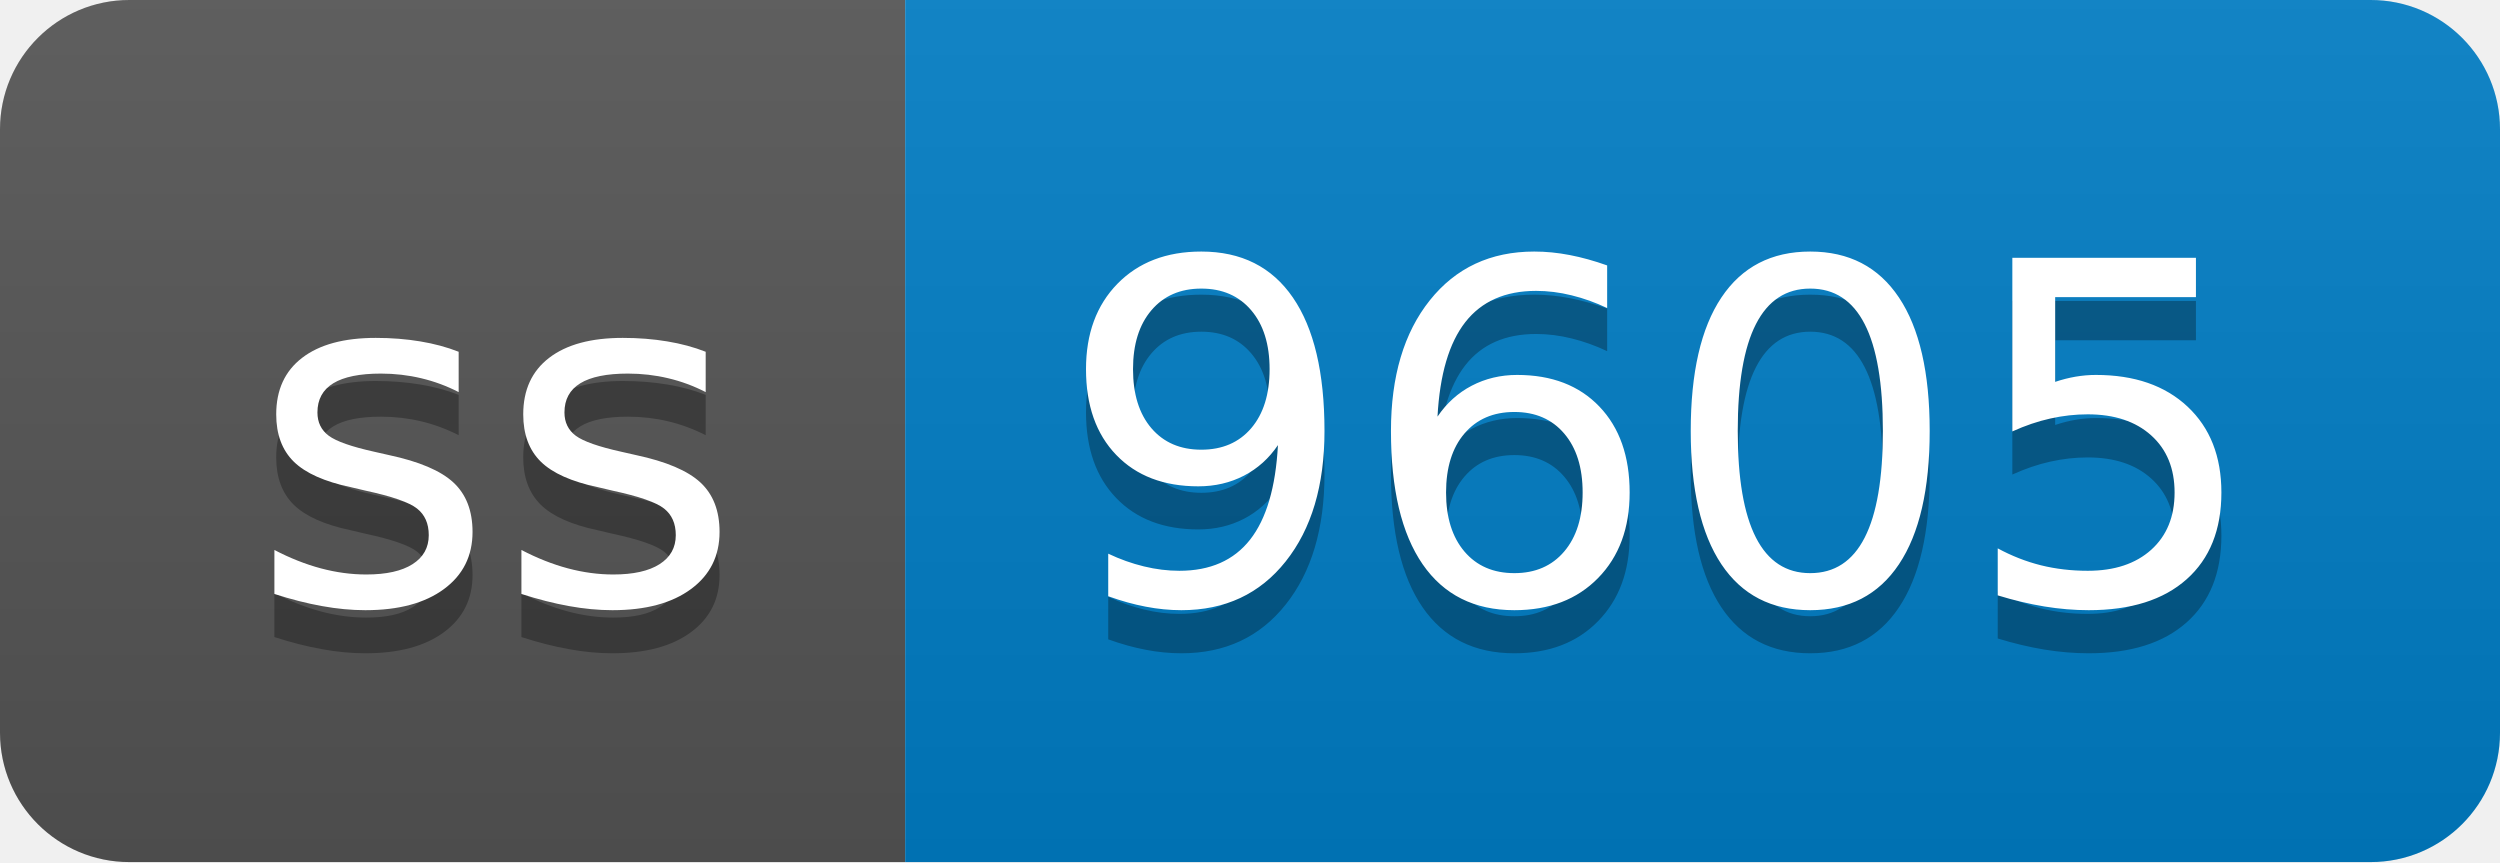
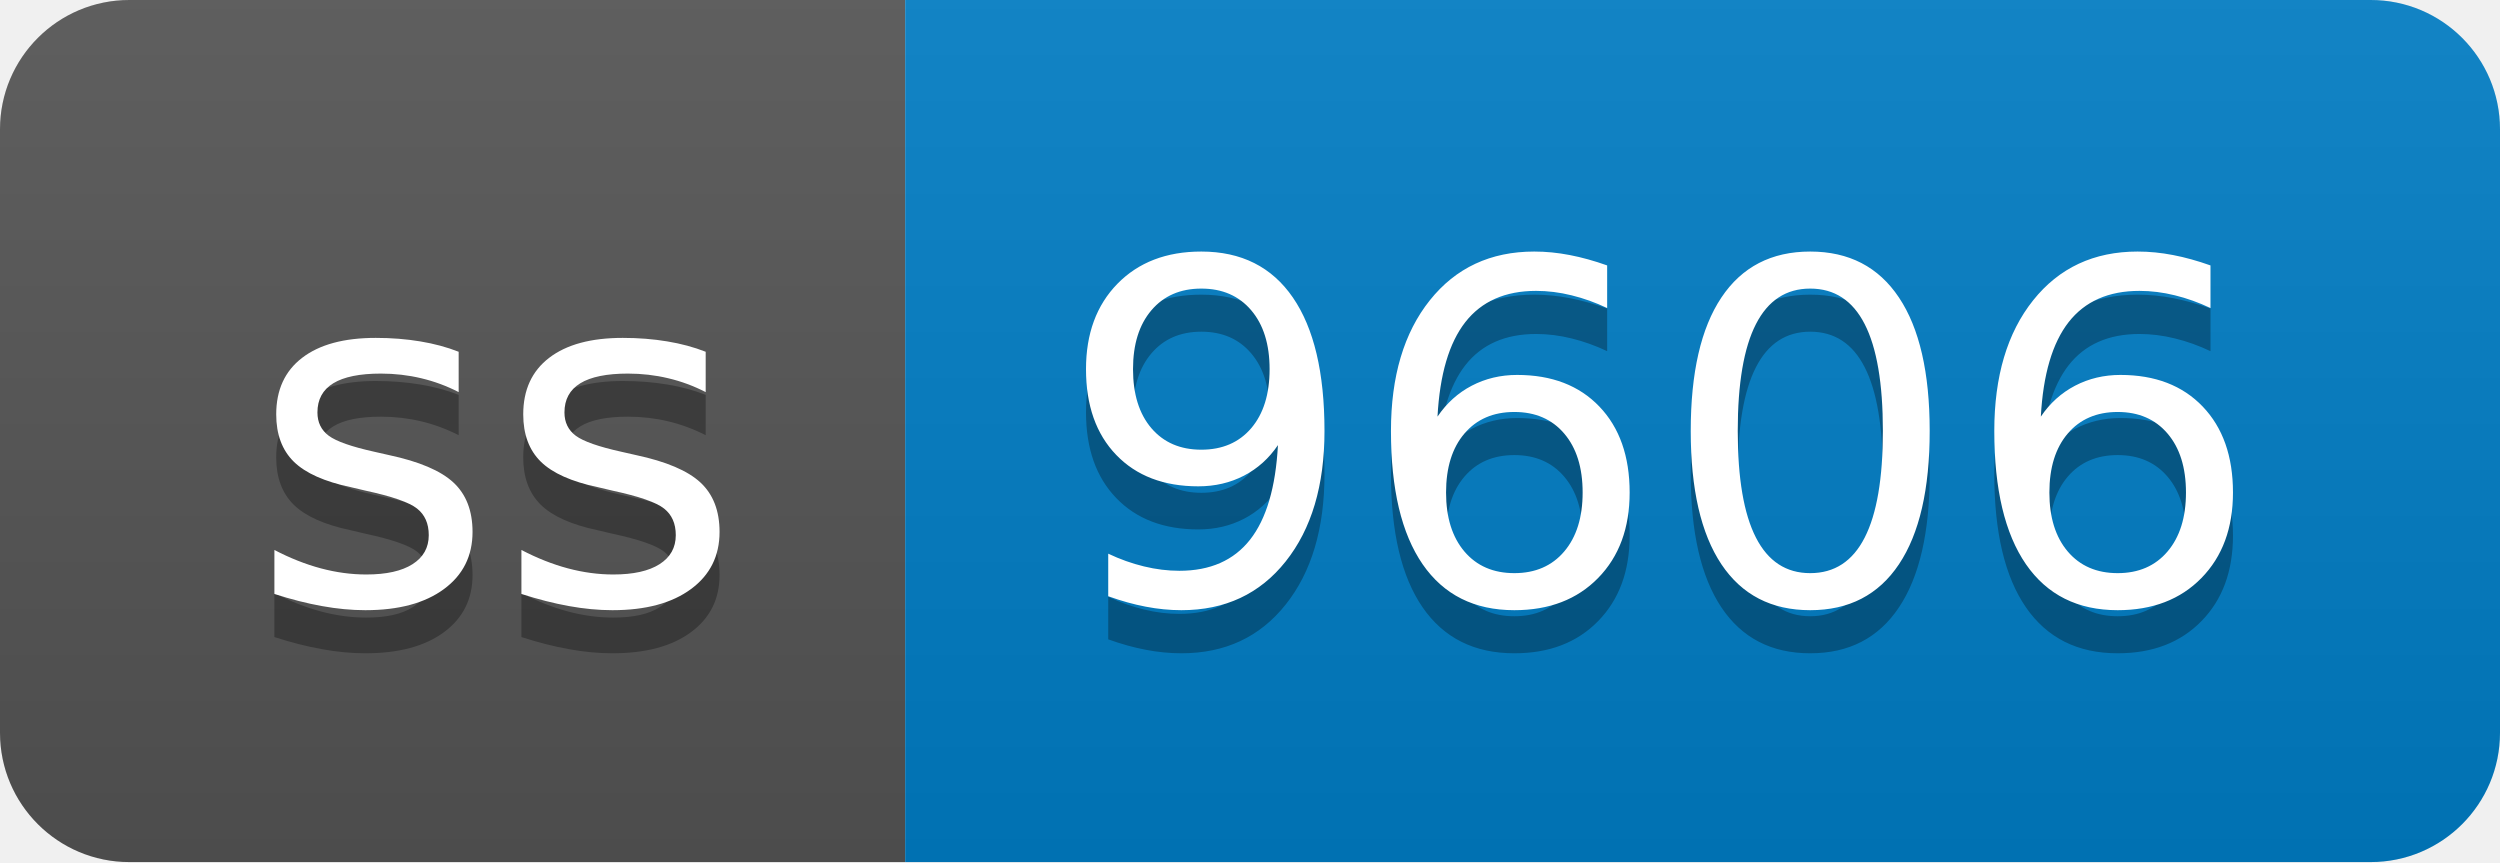
- <svg xmlns="http://www.w3.org/2000/svg" width="58" height="20" role="img" aria-label="ss: 9605">
+ <svg xmlns="http://www.w3.org/2000/svg" width="58" height="20" role="img" aria-label="ss: 9606">
  <linearGradient id="s" x2="0" y2="100%">
    <stop offset="0" stop-color="#bbb" stop-opacity=".1" />
    <stop offset="1" stop-opacity=".1" />
  </linearGradient>
  <clipPath id="r">
    <rect width="58" height="20" rx="3" fill="#fff" />
  </clipPath>
  <g clip-path="url(#r)">
    <rect width="21" height="20" fill="#555" />
    <rect x="21" width="37" height="20" fill="#007ec6" />
    <rect width="58" height="20" fill="url(#s)" />
  </g>
  <g fill="#fff" text-anchor="middle" font-family="Verdana,Geneva,DejaVu Sans,sans-serif" text-rendering="geometricPrecision" font-size="110">
    <text aria-hidden="true" x="115" y="150" fill="#010101" fill-opacity=".3" transform="scale(.1)" textLength="110">ss</text>
    <text x="115" y="140" transform="scale(.1)" fill="#fff" textLength="110">ss</text>
-     <text aria-hidden="true" x="385" y="150" fill="#010101" fill-opacity=".3" transform="scale(.1)" textLength="270">9605</text>
-     <text x="385" y="140" transform="scale(.1)" fill="#fff" textLength="270">9605</text>
+     <text aria-hidden="true" x="385" y="150" fill="#010101" fill-opacity=".3" transform="scale(.1)" textLength="270">9606</text>
+     <text x="385" y="140" transform="scale(.1)" fill="#fff" textLength="270">9606</text>
  </g>
</svg>
